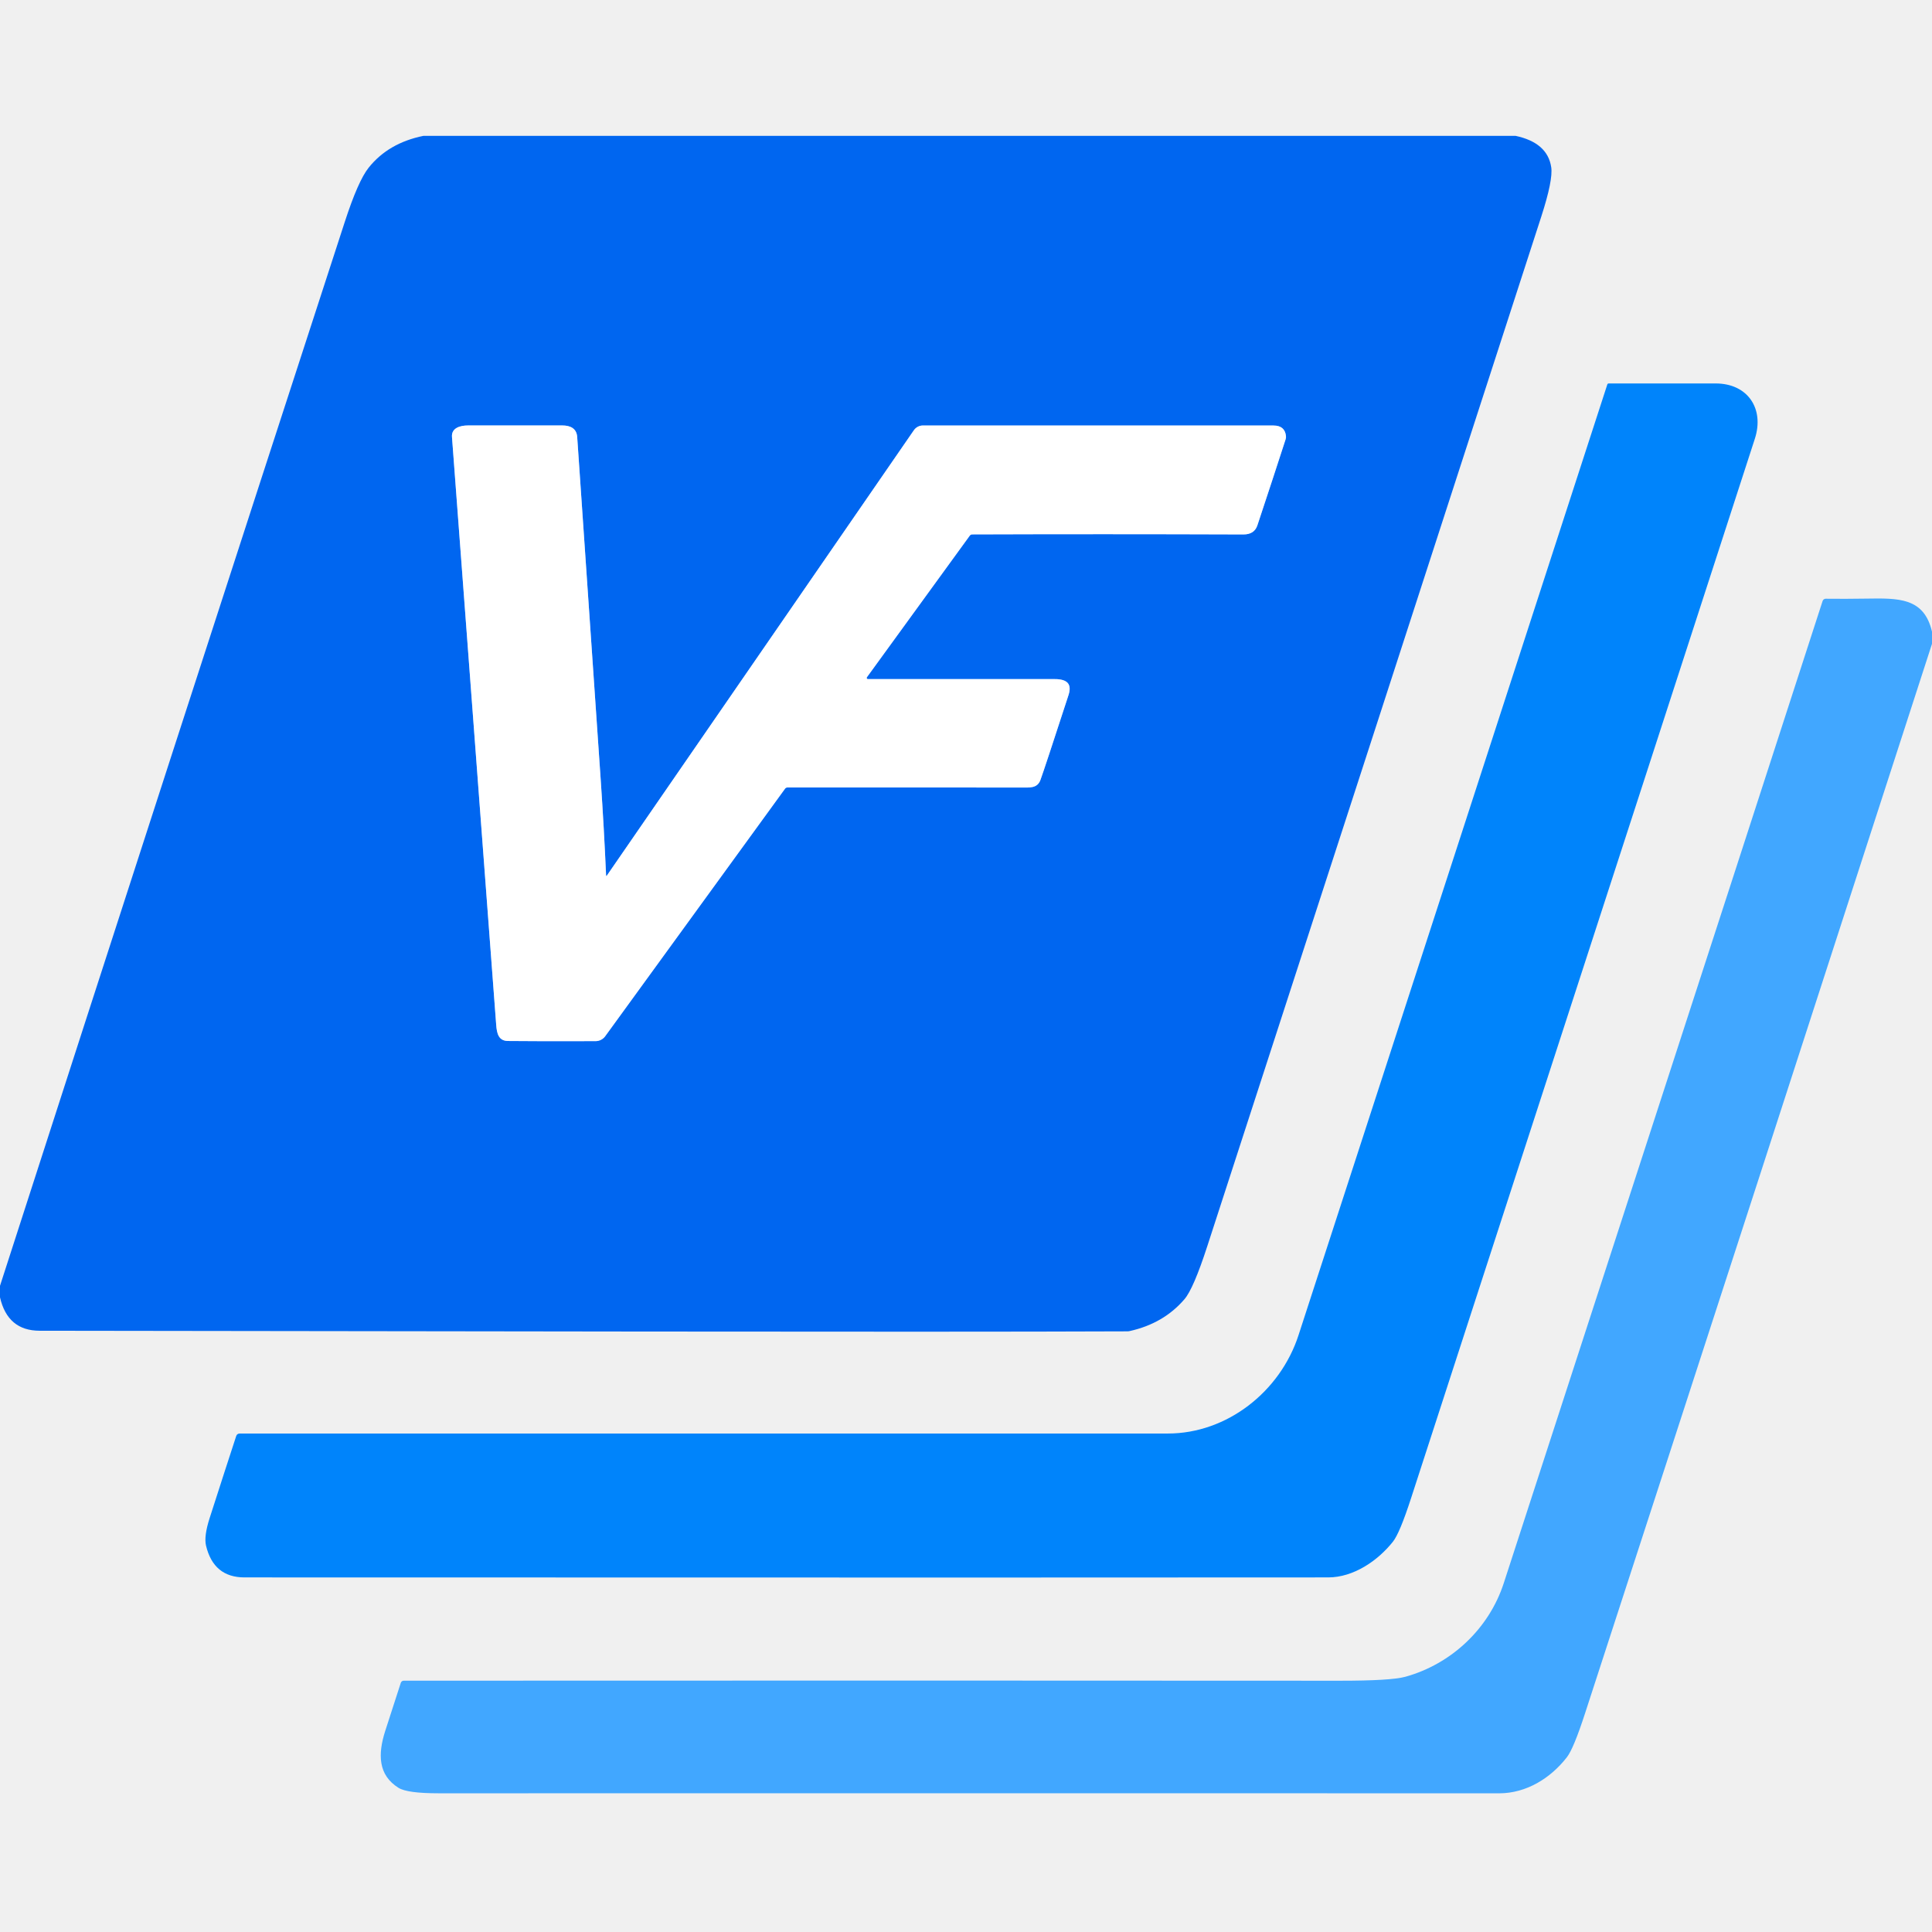
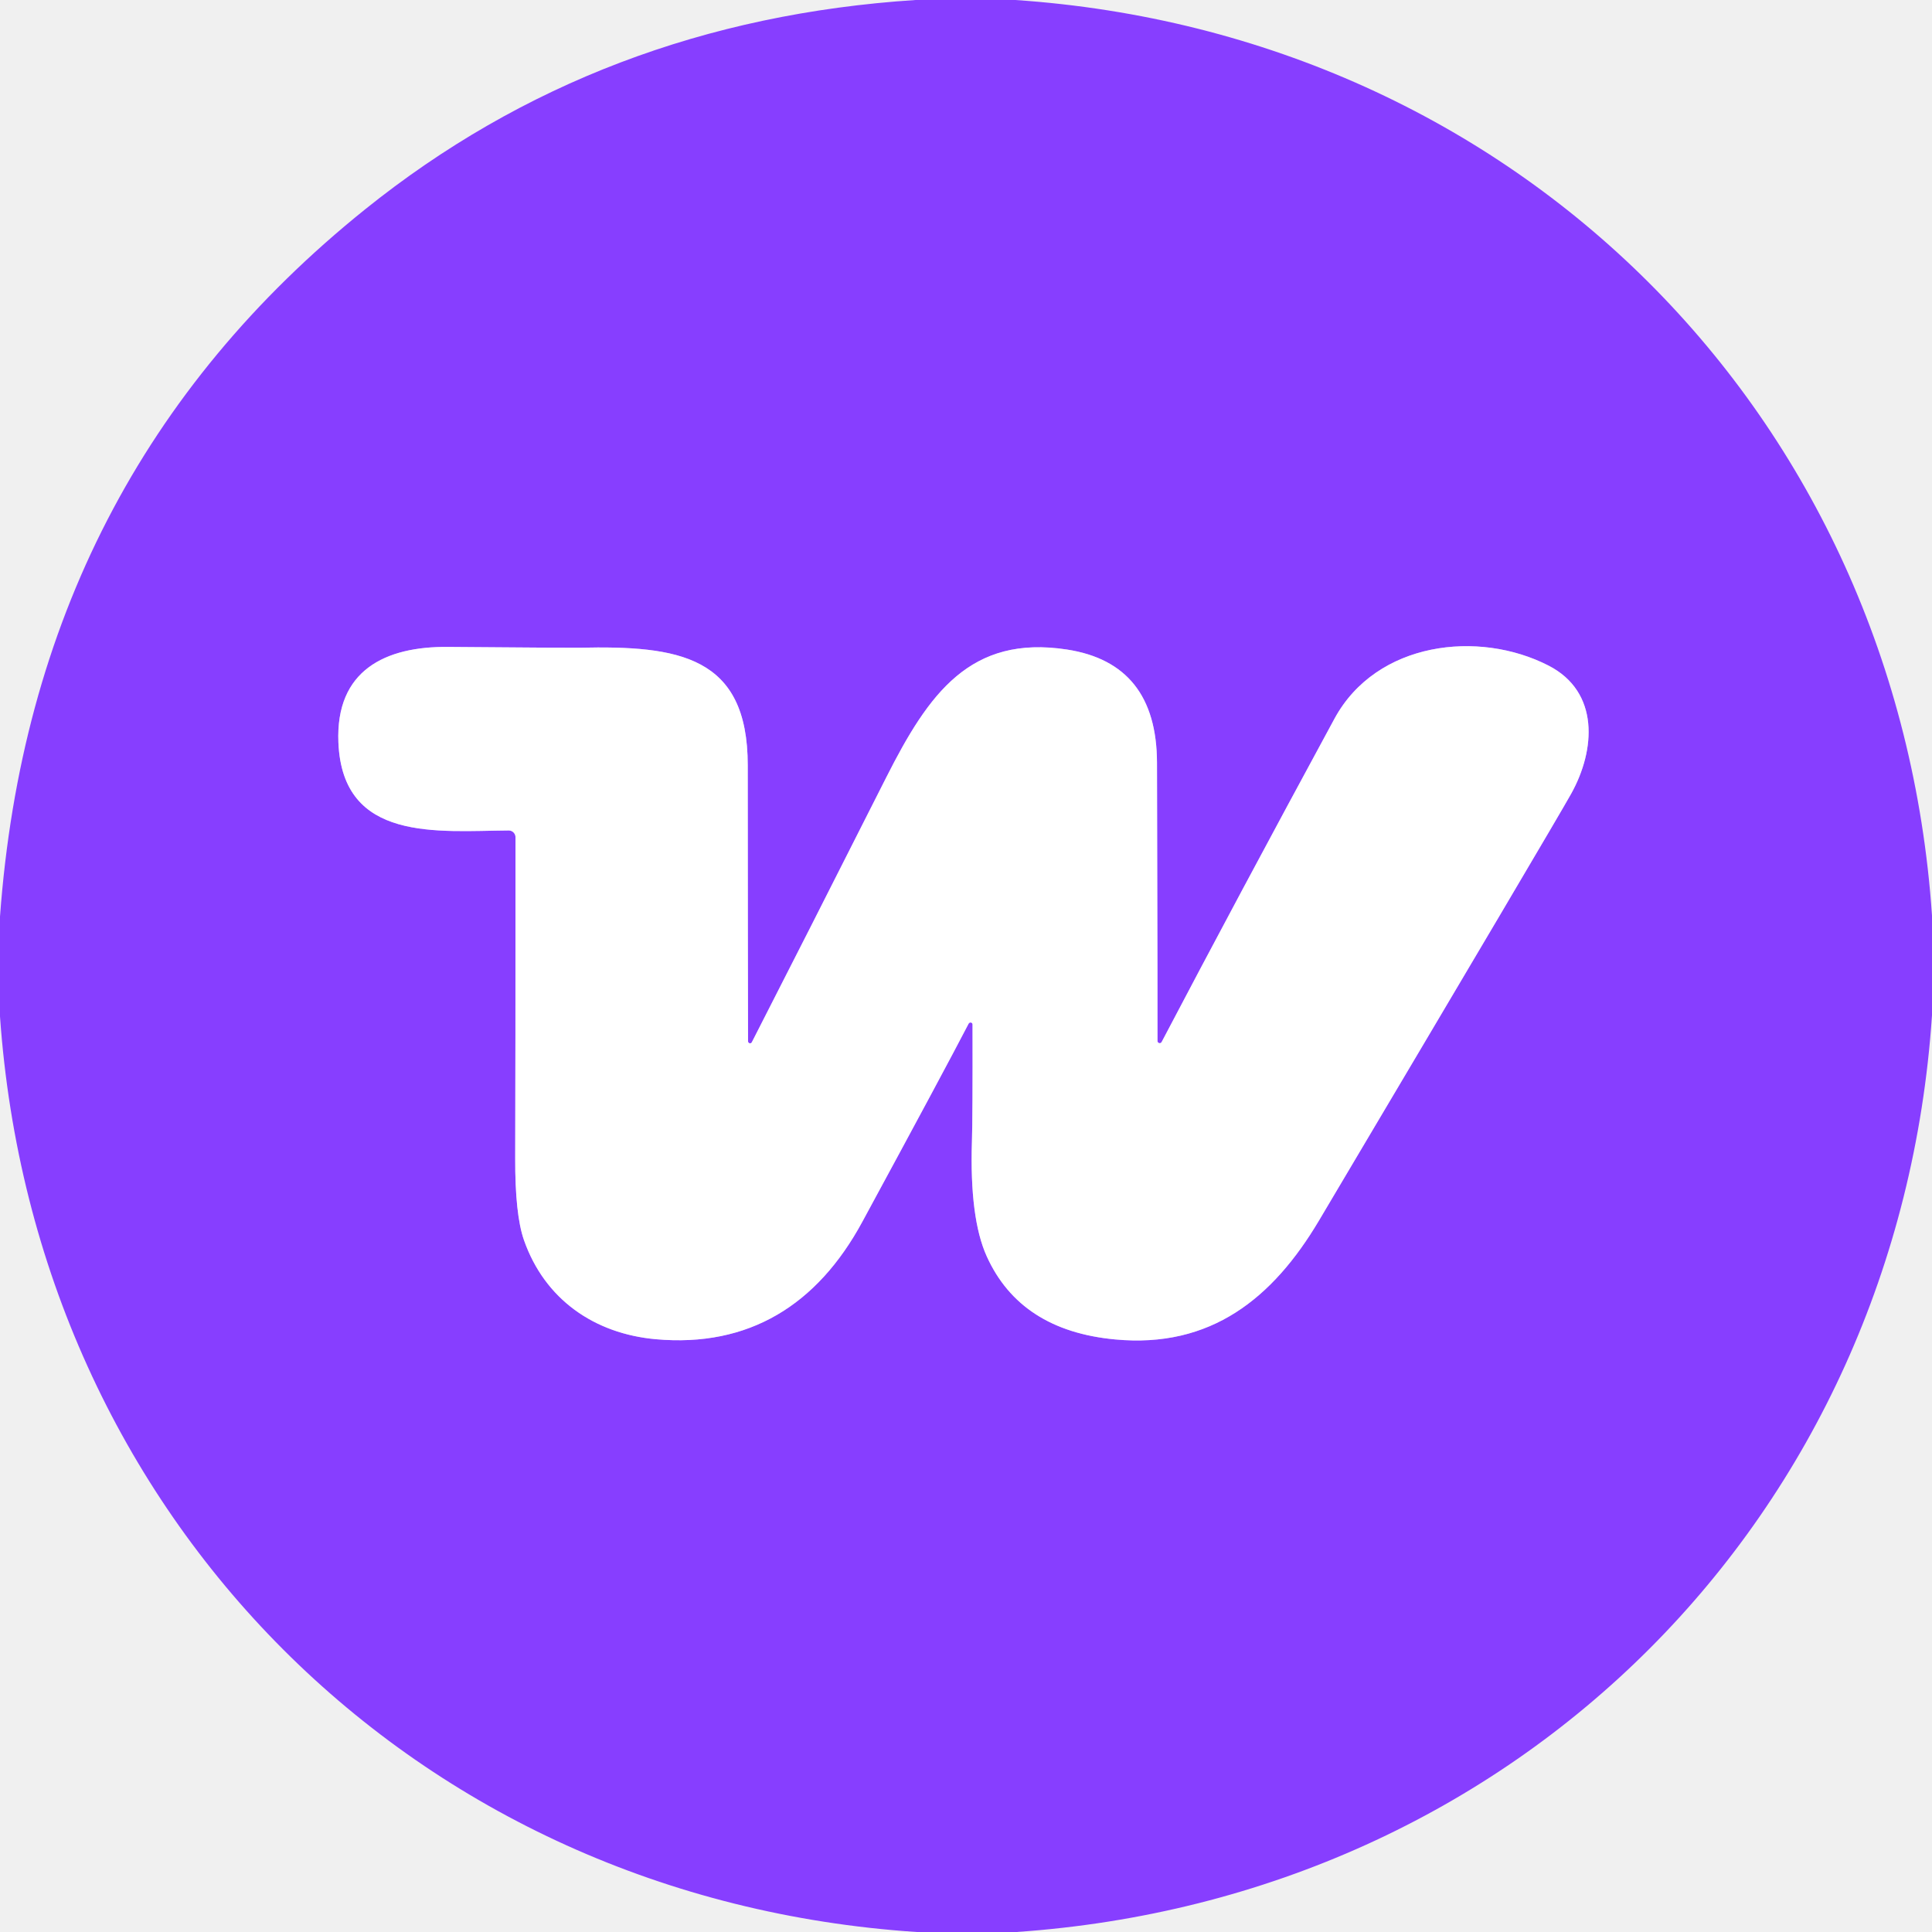
- <svg xmlns="http://www.w3.org/2000/svg" version="1.1" viewBox="0.00 -36.00 512.00 512.00" width="128" height="128">
-   <path stroke="#80b3f8" stroke-width="2.00" fill="none" stroke-linecap="butt" vector-effect="non-scaling-stroke" d="   M 160.62 196.04   Q 160.07 183.48 159.20 170.75   Q 153.87 92.74 152.96 79.78   C 152.80 77.55 151.16 76.75 149.03 76.75   Q 136.54 76.77 124.03 76.75   C 121.98 76.75 119.60 77.39 119.78 79.79   Q 123.07 123.75 131.50 235.63   C 131.67 237.87 132.11 239.85 134.63 239.87   Q 142.15 239.96 157.84 239.91   A 3.18 3.16 17.7 0 0 160.39 238.60   L 208.05 173.00   A 0.78 0.77 18.1 0 1 208.67 172.69   Q 238.75 172.70 270.46 172.70   C 272.77 172.70 274.88 173.01 275.73 170.69   Q 276.75 167.91 283.17 148.19   C 284.30 144.70 282.12 143.92 279.12 143.96   Q 277.70 143.98 229.99 143.97   A 0.32 0.31 -71.9 0 1 229.74 143.47   L 256.99 105.96   A 0.81 0.80 17.4 0 1 257.65 105.62   Q 291.83 105.50 329.51 105.63   Q 332.42 105.64 333.22 103.22   Q 337.53 90.23 340.71 80.39   A 2.00 1.98 50.5 0 0 340.79 79.51   Q 340.47 76.77 337.50 76.77   Q 314.15 76.75 244.58 76.76   A 2.92 2.90 -72.7 0 0 242.18 78.03   L 160.79 196.09   A 0.09 0.09 0.0 0 1 160.62 196.04" />
-   <path fill="#0066f0" d="   M 401.63 0.00   Q 410.10 1.80 411.09 8.31   Q 411.60 11.68 408.45 21.42   Q 365.11 155.22 319.95 294.23   Q 316.28 305.54 313.89 308.31   Q 308.36 314.76 299.36 316.75   A 2.90 2.81 37.8 0 1 298.73 316.82   C 242.76 317.06 107.05 316.77 10.50 316.66   Q 2.02 316.65 0.00 307.80   L 0.00 304.76   Q 45.48 163.82 91.36 22.84   Q 94.90 11.94 97.69 8.45   Q 102.91 1.89 112.23 0.00   L 401.63 0.00   Z   M 160.62 196.04   Q 160.07 183.48 159.20 170.75   Q 153.87 92.74 152.96 79.78   C 152.80 77.55 151.16 76.75 149.03 76.75   Q 136.54 76.77 124.03 76.75   C 121.98 76.75 119.60 77.39 119.78 79.79   Q 123.07 123.75 131.50 235.63   C 131.67 237.87 132.11 239.85 134.63 239.87   Q 142.15 239.96 157.84 239.91   A 3.18 3.16 17.7 0 0 160.39 238.60   L 208.05 173.00   A 0.78 0.77 18.1 0 1 208.67 172.69   Q 238.75 172.70 270.46 172.70   C 272.77 172.70 274.88 173.01 275.73 170.69   Q 276.75 167.91 283.17 148.19   C 284.30 144.70 282.12 143.92 279.12 143.96   Q 277.70 143.98 229.99 143.97   A 0.32 0.31 -71.9 0 1 229.74 143.47   L 256.99 105.96   A 0.81 0.80 17.4 0 1 257.65 105.62   Q 291.83 105.50 329.51 105.63   Q 332.42 105.64 333.22 103.22   Q 337.53 90.23 340.71 80.39   A 2.00 1.98 50.5 0 0 340.79 79.51   Q 340.47 76.77 337.50 76.77   Q 314.15 76.75 244.58 76.76   A 2.92 2.90 -72.7 0 0 242.18 78.03   L 160.79 196.09   A 0.09 0.09 0.0 0 1 160.62 196.04   Z" />
-   <path fill="#0084fb" d="   M 63.46 343.91   Q 175.03 343.90 309.49 343.90   C 325.22 343.90 339.27 332.75 344.11 317.87   Q 384.94 192.29 425.96 65.87   A 0.37 0.36 8.6 0 1 426.31 65.62   Q 438.34 65.60 454.68 65.62   C 463.18 65.63 467.63 72.32 465.05 80.28   Q 451.81 121.21 373.95 361.02   Q 370.93 370.32 369.15 372.55   C 365.17 377.57 358.76 382.02 352.00 382.03   Q 308.60 382.10 64.80 382.03   Q 56.61 382.03 54.60 373.61   Q 54.01 371.13 55.56 366.30   Q 59.97 352.58 62.61 344.53   A 0.89 0.89 0.0 0 1 63.46 343.91   Z" />
-   <path fill="#ffffff" d="   M 160.62 196.04   A 0.09 0.09 0.0 0 0 160.79 196.09   L 242.18 78.03   A 2.92 2.90 -72.7 0 1 244.58 76.76   Q 314.15 76.75 337.50 76.77   Q 340.47 76.77 340.79 79.51   A 2.00 1.98 50.5 0 1 340.71 80.39   Q 337.53 90.23 333.22 103.22   Q 332.42 105.64 329.51 105.63   Q 291.83 105.50 257.65 105.62   A 0.81 0.80 17.4 0 0 256.99 105.96   L 229.74 143.47   A 0.32 0.31 -71.9 0 0 229.99 143.97   Q 277.70 143.98 279.12 143.96   C 282.12 143.92 284.30 144.70 283.17 148.19   Q 276.75 167.91 275.73 170.69   C 274.88 173.01 272.77 172.70 270.46 172.70   Q 238.75 172.70 208.67 172.69   A 0.78 0.77 18.1 0 0 208.05 173.00   L 160.39 238.60   A 3.18 3.16 17.7 0 1 157.84 239.91   Q 142.15 239.96 134.63 239.87   C 132.11 239.85 131.67 237.87 131.50 235.63   Q 123.07 123.75 119.78 79.79   C 119.60 77.39 121.98 76.75 124.03 76.75   Q 136.54 76.77 149.03 76.75   C 151.16 76.75 152.80 77.55 152.96 79.78   Q 153.87 92.74 159.20 170.75   Q 160.07 183.48 160.62 196.04   Z" />
-   <path fill="#41a7ff" d="   M 512.00 131.39   L 512.00 134.62   Q 466.20 276.20 420.06 418.03   Q 417.01 427.43 415.23 429.70   C 410.97 435.17 404.58 439.25 397.25 439.25   Q 355.52 439.21 116.24 439.24   Q 107.94 439.24 105.62 437.80   C 100.17 434.40 100.12 428.87 102.09 422.71   Q 105.10 413.33 106.22 409.95   A 0.82 0.81 -80.4 0 1 106.99 409.40   Q 249.48 409.33 354.96 409.41   Q 368.58 409.42 372.44 408.36   C 384.59 404.99 394.59 395.65 398.52 383.53   Q 476.68 142.97 483.01 123.27   A 0.86 0.86 0.0 0 1 483.83 122.67   Q 489.01 122.73 494.52 122.64   C 503.11 122.51 509.87 122.32 512.00 131.39   Z" />
+ <svg xmlns="http://www.w3.org/2000/svg" version="1.1" viewBox="0.00 0.00 192.00 192.00" width="128" height="128">
+   <path stroke="#c39fff" stroke-width="2.00" fill="none" stroke-linecap="butt" vector-effect="non-scaling-stroke" d="   M 74.34 103.47   Q 74.32 96.28 74.31 76.05   C 74.31 65.16 67.41 64.15 57.59 64.37   Q 56.56 64.39 44.52 64.29   C 38.31 64.23 33.33 66.60 33.63 73.79   C 34.04 83.73 43.50 82.58 50.56 82.53   A 0.67 0.67 0.0 0 1 51.23 83.20   Q 51.23 106.68 51.20 115.08   Q 51.18 120.69 52.07 123.24   C 54.14 129.14 59.07 132.54 65.17 133.09   C 74.41 133.92 81.21 129.70 85.69 121.43   Q 93.85 106.38 96.26 101.73   A 0.21 0.20 -31.8 0 1 96.65 101.82   Q 96.67 110.96 96.59 113.44   Q 96.35 121.07 98.06 124.85   Q 101.40 132.23 110.81 133.11   C 120.33 134.01 126.49 129.02 131.07 121.31   Q 154.45 81.91 156.14 78.88   C 158.57 74.52 158.97 68.76 153.90 66.15   C 146.94 62.57 136.78 63.76 132.62 71.42   Q 122.81 89.52 115.45 103.54   A 0.22 0.22 0.0 0 1 115.03 103.43   Q 115.05 103.14 114.98 75.79   Q 114.95 65.92 106.03 64.55   C 96.43 63.08 92.30 68.90 88.08 77.25   Q 79.66 93.92 74.72 103.57   A 0.20 0.20 0.0 0 1 74.34 103.47" />
+   <path fill="#873eff" d="   M 100.91 0.00   C 150.70 3.38 188.60 41.17 192.00 90.98   L 192.00 100.90   C 188.65 150.72 150.82 188.57 101.01 192.00   L 91.10 192.00   C 41.24 188.71 3.50 150.81 0.00 101.02   L 0.00 91.09   Q 3.19 47.40 36.29 20.80   Q 59.65 2.03 90.99 0.00   L 100.91 0.00   Z   M 74.34 103.47   Q 74.32 96.28 74.31 76.05   C 74.31 65.16 67.41 64.15 57.59 64.37   Q 56.56 64.39 44.52 64.29   C 38.31 64.23 33.33 66.60 33.63 73.79   C 34.04 83.73 43.50 82.58 50.56 82.53   A 0.67 0.67 0.0 0 1 51.23 83.20   Q 51.23 106.68 51.20 115.08   Q 51.18 120.69 52.07 123.24   C 54.14 129.14 59.07 132.54 65.17 133.09   C 74.41 133.92 81.21 129.70 85.69 121.43   Q 93.85 106.38 96.26 101.73   A 0.21 0.20 -31.8 0 1 96.65 101.82   Q 96.67 110.96 96.59 113.44   Q 96.35 121.07 98.06 124.85   Q 101.40 132.23 110.81 133.11   C 120.33 134.01 126.49 129.02 131.07 121.31   Q 154.45 81.91 156.14 78.88   C 158.57 74.52 158.97 68.76 153.90 66.15   C 146.94 62.57 136.78 63.76 132.62 71.42   Q 122.81 89.52 115.45 103.54   A 0.22 0.22 0.0 0 1 115.03 103.43   Q 115.05 103.14 114.98 75.79   Q 114.95 65.92 106.03 64.55   C 96.43 63.08 92.30 68.90 88.08 77.25   Q 79.66 93.92 74.72 103.57   A 0.20 0.20 0.0 0 1 74.34 103.47   Z" />
+   <path fill="#ffffff" d="   M 74.34 103.47   A 0.20 0.20 0.0 0 0 74.72 103.57   Q 79.66 93.92 88.08 77.25   C 92.30 68.90 96.43 63.08 106.03 64.55   Q 114.95 65.92 114.98 75.79   Q 115.05 103.14 115.03 103.43   A 0.22 0.22 0.0 0 0 115.45 103.54   Q 122.81 89.52 132.62 71.42   C 136.78 63.76 146.94 62.57 153.90 66.15   C 158.97 68.76 158.57 74.52 156.14 78.88   Q 154.45 81.91 131.07 121.31   C 126.49 129.02 120.33 134.01 110.81 133.11   Q 101.40 132.23 98.06 124.85   Q 96.35 121.07 96.59 113.44   Q 96.67 110.96 96.65 101.82   A 0.21 0.20 -31.8 0 0 96.26 101.73   Q 93.85 106.38 85.69 121.43   C 81.21 129.70 74.41 133.92 65.17 133.09   C 59.07 132.54 54.14 129.14 52.07 123.24   Q 51.18 120.69 51.20 115.08   Q 51.23 106.68 51.23 83.20   A 0.67 0.67 0.0 0 0 50.56 82.53   C 43.50 82.58 34.04 83.73 33.63 73.79   C 33.33 66.60 38.31 64.23 44.52 64.29   Q 56.56 64.39 57.59 64.37   C 67.41 64.15 74.31 65.16 74.31 76.05   Q 74.32 96.28 74.34 103.47   Z" />
</svg>
